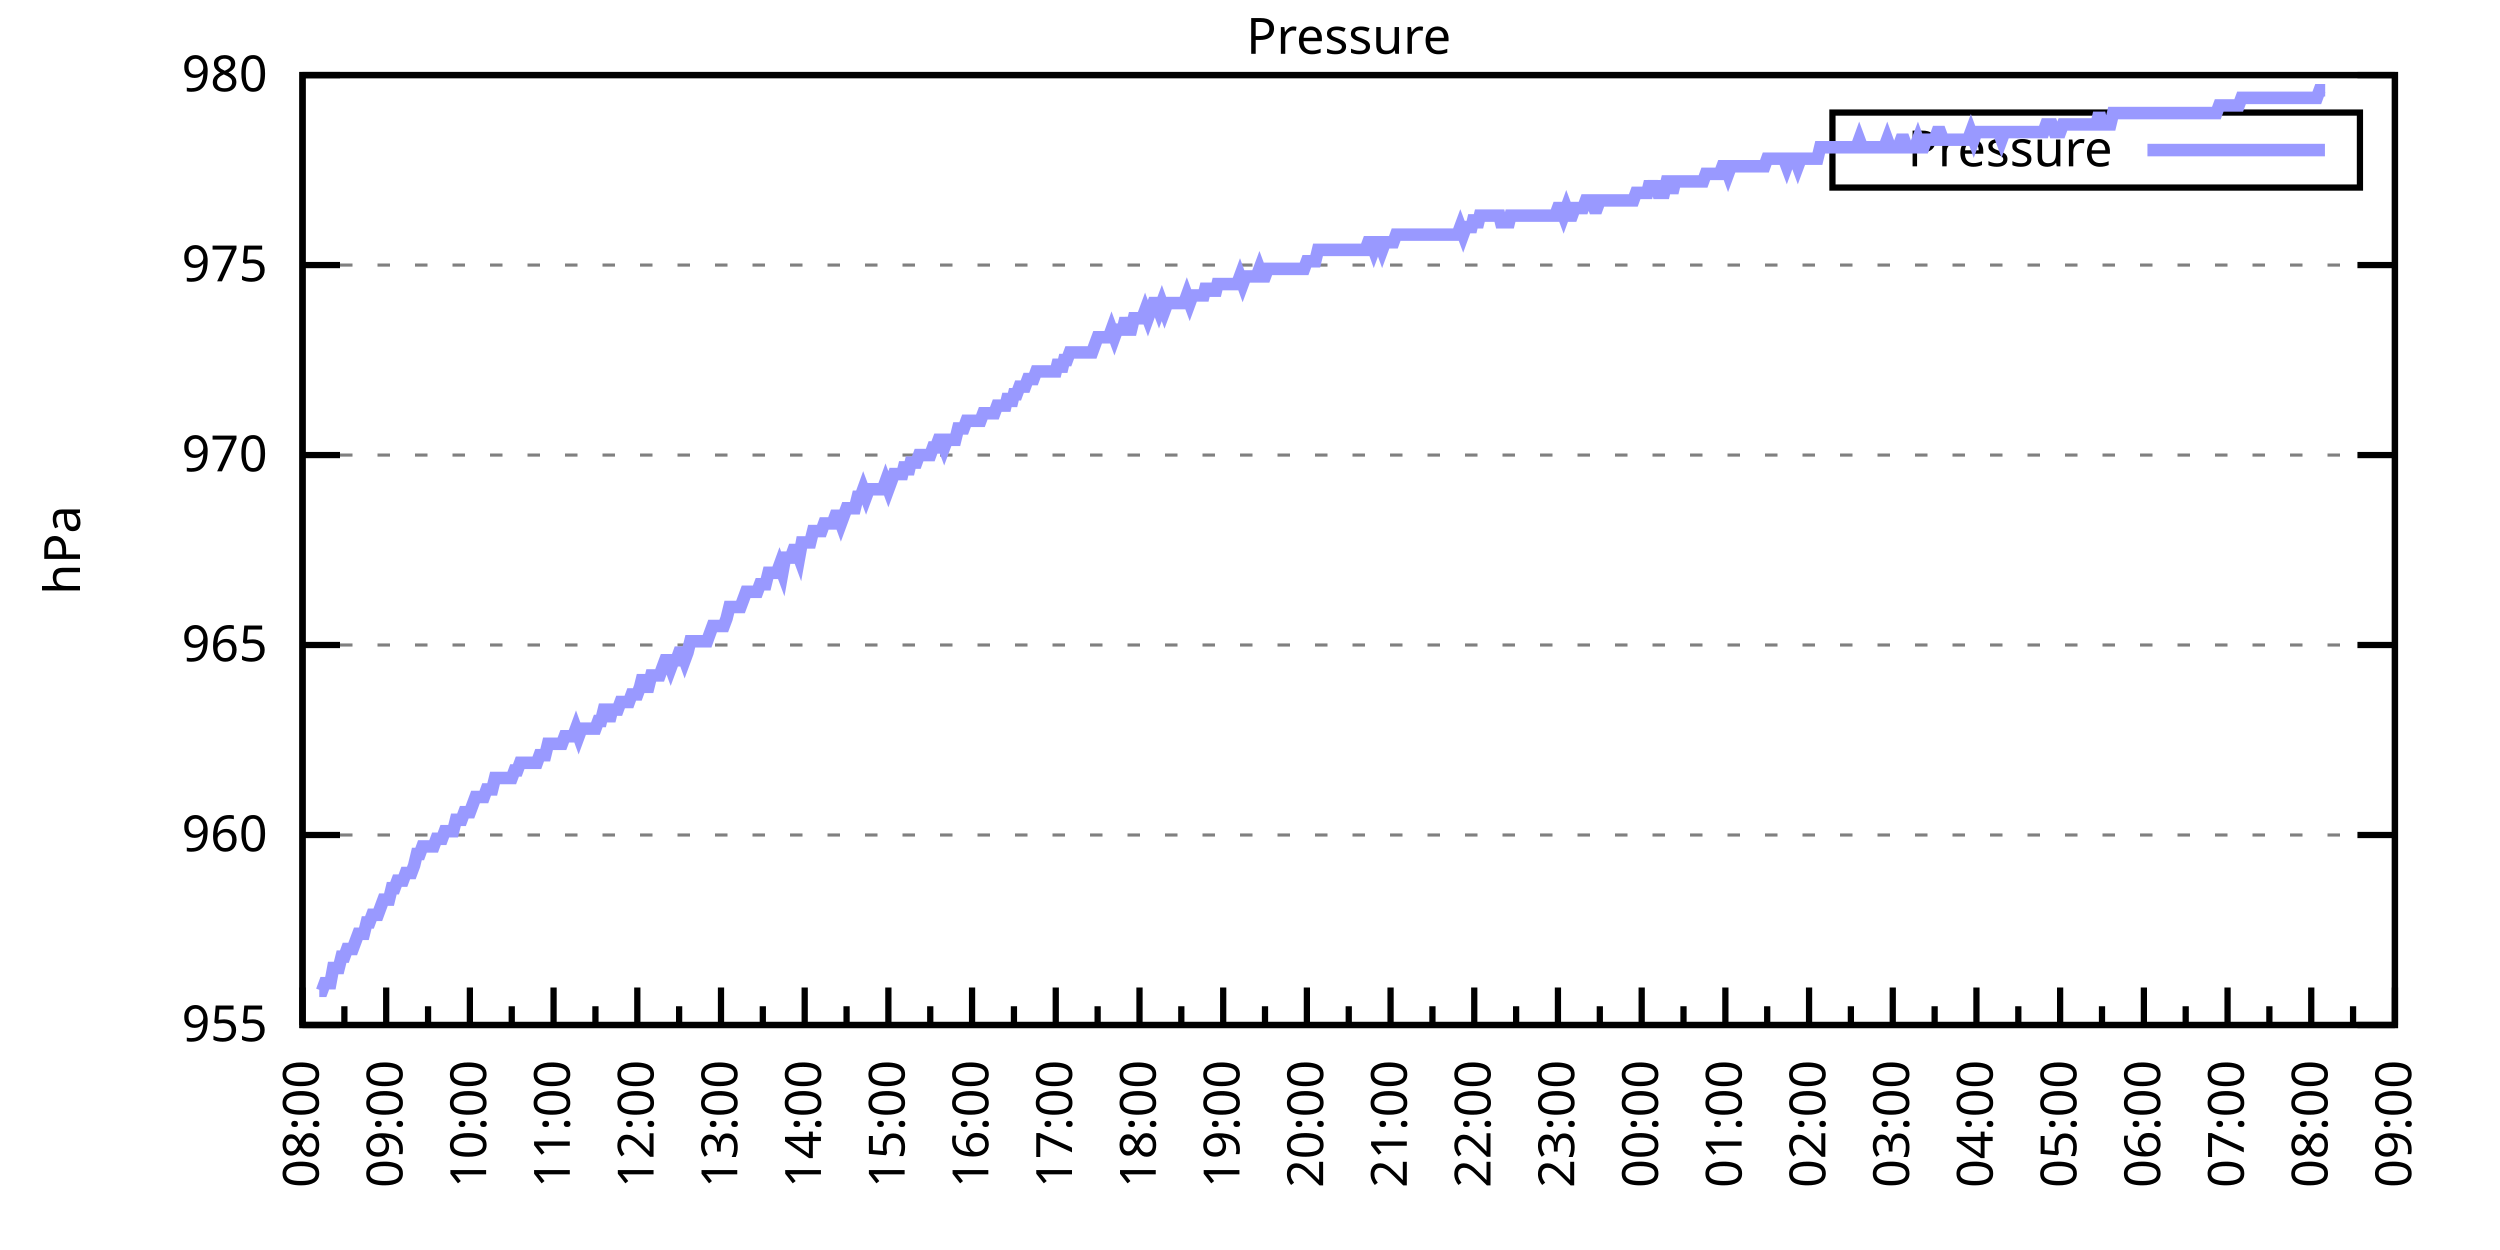
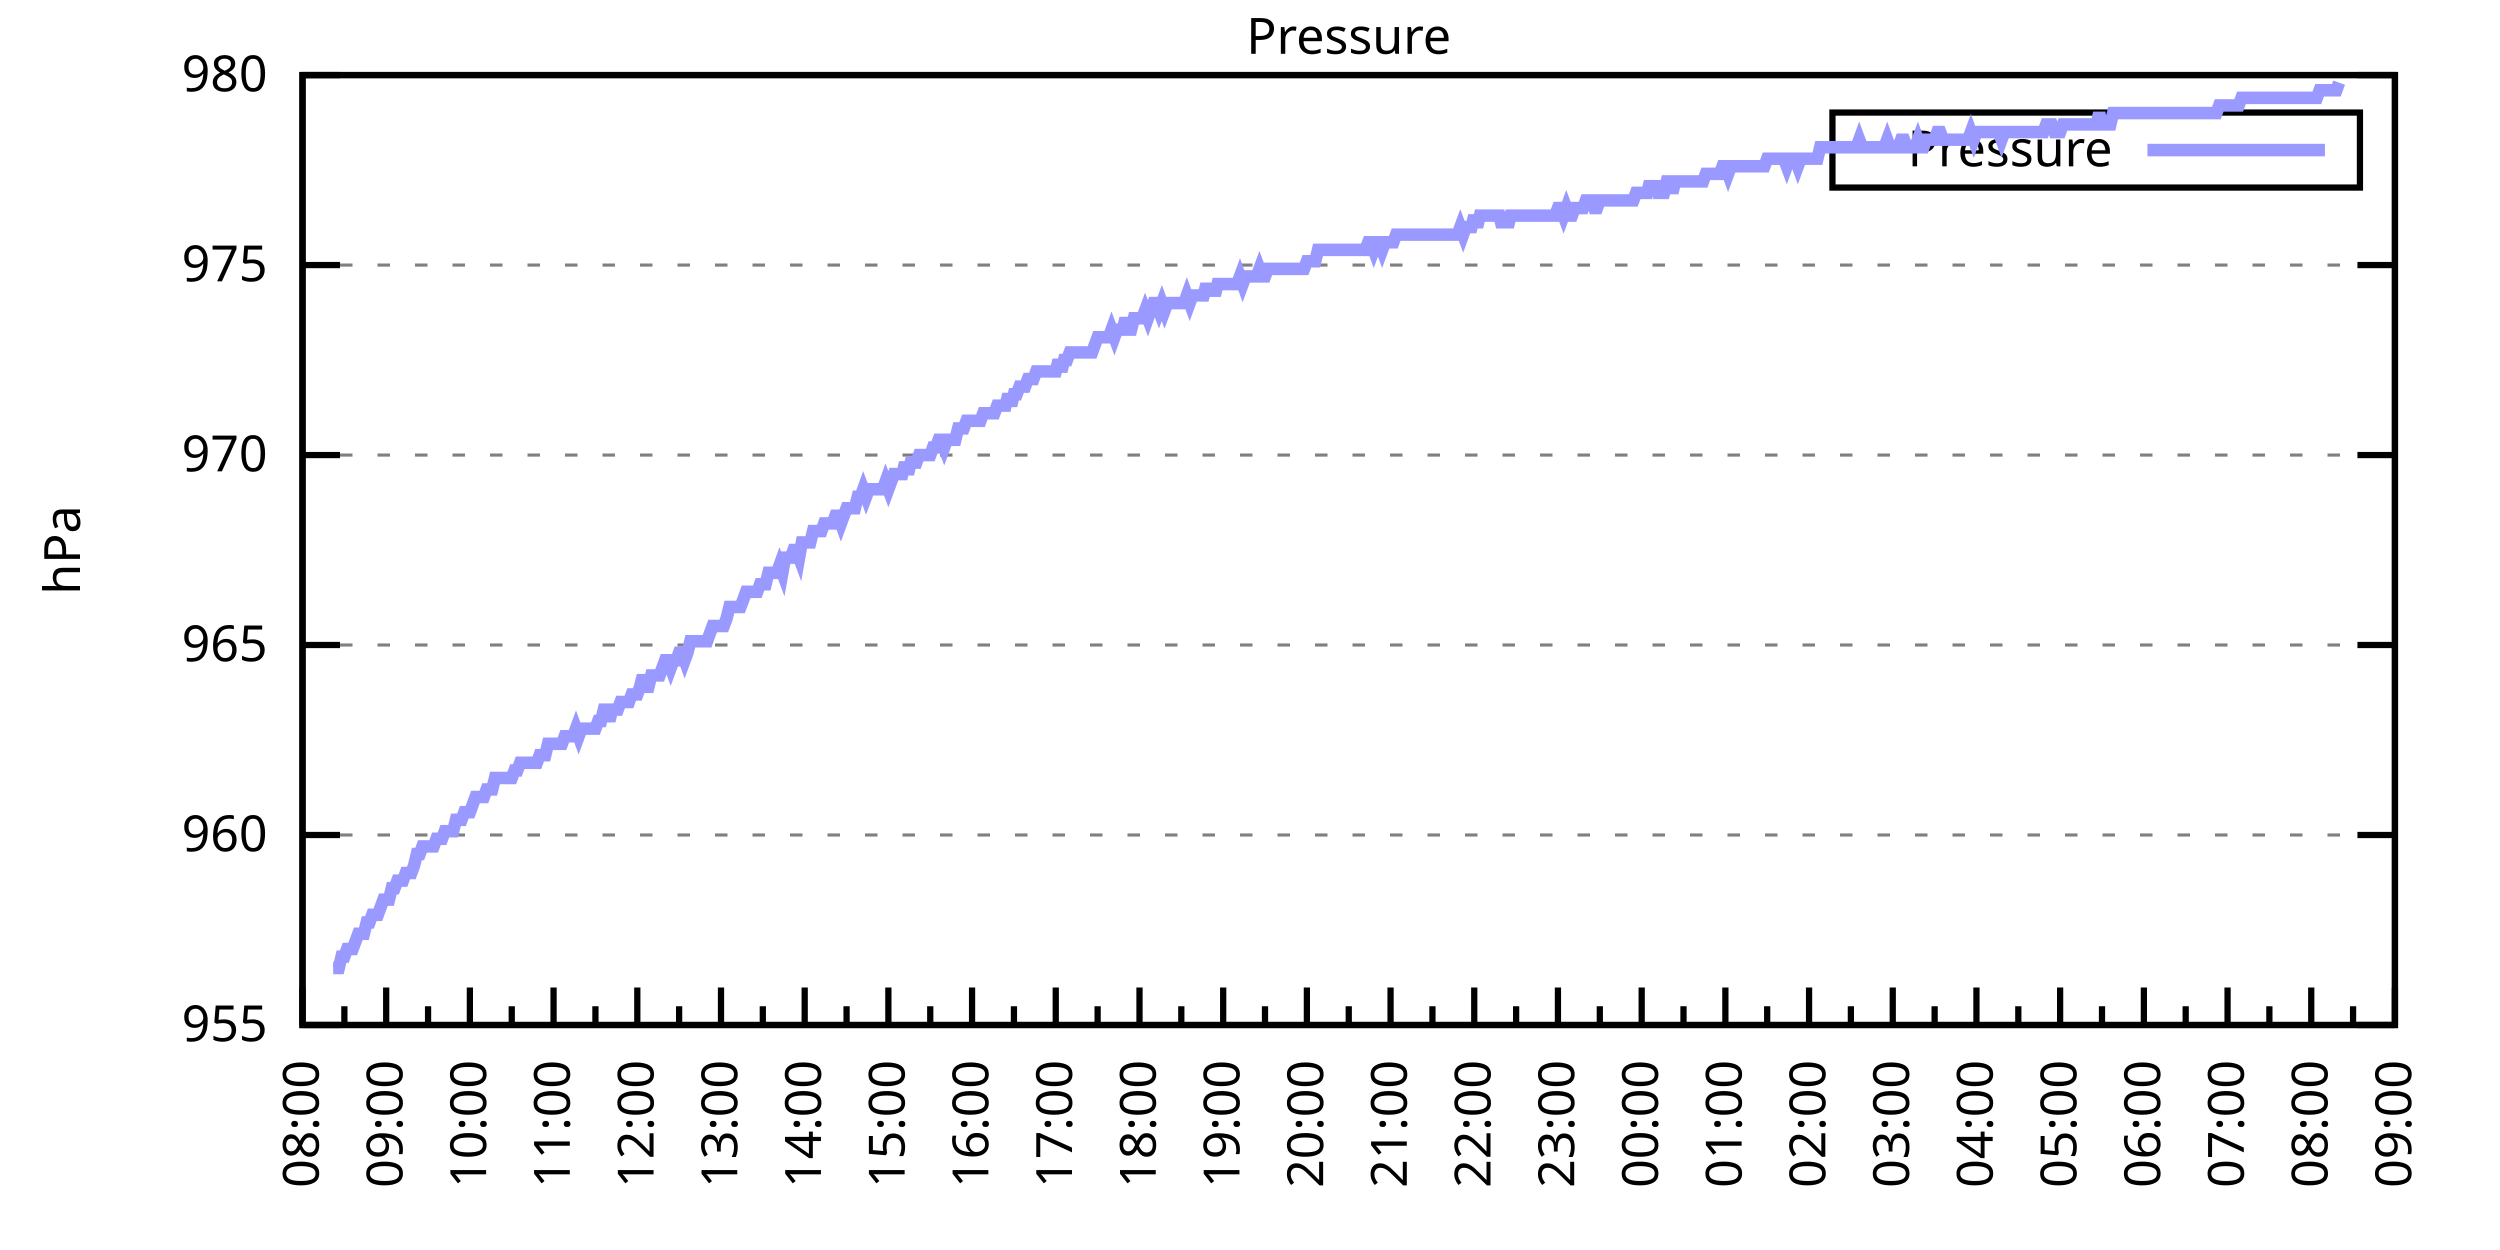
<svg xmlns="http://www.w3.org/2000/svg" xmlns:xlink="http://www.w3.org/1999/xlink" width="400" height="200" viewBox="0 0 400 200">
  <g id="gnuplot_canvas">
    <rect x="0" y="0" width="400" height="200" fill="none" />
    <defs>
      <circle id="gpDot" r="0.5" stroke-width="0.5" stroke="currentColor" />
      <path id="gpPt0" stroke-width="0.333" stroke="currentColor" d="M-1,0 h2 M0,-1 v2" />
      <path id="gpPt1" stroke-width="0.333" stroke="currentColor" d="M-1,-1 L1,1 M1,-1 L-1,1" />
      <path id="gpPt2" stroke-width="0.333" stroke="currentColor" d="M-1,0 L1,0 M0,-1 L0,1 M-1,-1 L1,1 M-1,1 L1,-1" />
      <rect id="gpPt3" stroke-width="0.333" stroke="currentColor" x="-1" y="-1" width="2" height="2" />
      <rect id="gpPt4" stroke-width="0.333" stroke="currentColor" fill="currentColor" x="-1" y="-1" width="2" height="2" />
      <circle id="gpPt5" stroke-width="0.333" stroke="currentColor" cx="0" cy="0" r="1" />
      <use xlink:href="#gpPt5" id="gpPt6" fill="currentColor" stroke="none" />
      <path id="gpPt7" stroke-width="0.333" stroke="currentColor" d="M0,-1.33 L-1.33,0.67 L1.33,0.67 z" />
      <use xlink:href="#gpPt7" id="gpPt8" fill="currentColor" stroke="none" />
      <use xlink:href="#gpPt7" id="gpPt9" stroke="currentColor" transform="rotate(180)" />
      <use xlink:href="#gpPt9" id="gpPt10" fill="currentColor" stroke="none" />
      <use xlink:href="#gpPt3" id="gpPt11" stroke="currentColor" transform="rotate(45)" />
      <use xlink:href="#gpPt11" id="gpPt12" fill="currentColor" stroke="none" />
      <path id="gpPt13" stroke-width="0.333" stroke="currentColor" d="M0,1.330 L1.265,0.411 L0.782,-1.067 L-0.782,-1.076 L-1.265,0.411 z" />
      <use xlink:href="#gpPt13" id="gpPt14" fill="currentColor" stroke="none" />
      <filter id="textbox" filterUnits="objectBoundingBox" x="0" y="0" height="1" width="1">
        <feFlood flood-color="white" flood-opacity="1" result="bgnd" />
        <feComposite in="SourceGraphic" in2="bgnd" operator="atop" />
      </filter>
      <filter id="greybox" filterUnits="objectBoundingBox" x="0" y="0" height="1" width="1">
        <feFlood flood-color="lightgrey" flood-opacity="1" result="grey" />
        <feComposite in="SourceGraphic" in2="grey" operator="atop" />
      </filter>
    </defs>
    <g fill="none" color="white" stroke="currentColor" stroke-width="1.00" stroke-linecap="butt" stroke-linejoin="miter">
</g>
    <g fill="none" color="black" stroke="currentColor" stroke-width="1.00" stroke-linecap="butt" stroke-linejoin="miter">
      <g stroke="none" shape-rendering="crispEdges">
        <polygon fill="rgb(255, 255, 255)" points="48.40,164.00 383.18,164.00 383.18,12.02 48.40,12.02 " />
      </g>
    </g>
    <g fill="none" color="black" stroke="currentColor" stroke-width="1.00" stroke-linecap="butt" stroke-linejoin="miter">
</g>
    <g fill="none" color="black" stroke="black" stroke-width="0.50" stroke-linecap="butt" stroke-linejoin="miter">
</g>
    <g fill="none" color="gray" stroke="currentColor" stroke-width="0.50" stroke-linecap="butt" stroke-linejoin="miter">
      <path stroke="gray" stroke-dasharray="2,4" class="gridline" d="M48.40,164.00 L383.19,164.00  " />
    </g>
    <g fill="none" color="gray" stroke="gray" stroke-width="1.00" stroke-linecap="butt" stroke-linejoin="miter">
</g>
    <g fill="none" color="black" stroke="currentColor" stroke-width="1.00" stroke-linecap="butt" stroke-linejoin="miter">
      <path stroke="black" d="M48.40,164.00 L54.40,164.00 M383.19,164.00 L377.19,164.00  " />
      <g transform="translate(42.80,166.60)" stroke="none" fill="black" font-family="Sans" font-size="8.00" text-anchor="end">
        <text>
          <tspan font-family="Sans"> 955</tspan>
        </text>
      </g>
    </g>
    <g fill="none" color="black" stroke="currentColor" stroke-width="1.00" stroke-linecap="butt" stroke-linejoin="miter">
</g>
    <g fill="none" color="black" stroke="black" stroke-width="0.50" stroke-linecap="butt" stroke-linejoin="miter">
</g>
    <g fill="none" color="gray" stroke="currentColor" stroke-width="0.50" stroke-linecap="butt" stroke-linejoin="miter">
      <path stroke="gray" stroke-dasharray="2,4" class="gridline" d="M48.40,133.60 L383.19,133.60  " />
    </g>
    <g fill="none" color="gray" stroke="gray" stroke-width="1.00" stroke-linecap="butt" stroke-linejoin="miter">
</g>
    <g fill="none" color="black" stroke="currentColor" stroke-width="1.00" stroke-linecap="butt" stroke-linejoin="miter">
      <path stroke="black" d="M48.40,133.60 L54.40,133.60 M383.19,133.60 L377.19,133.60  " />
      <g transform="translate(42.80,136.20)" stroke="none" fill="black" font-family="Sans" font-size="8.00" text-anchor="end">
        <text>
          <tspan font-family="Sans"> 960</tspan>
        </text>
      </g>
    </g>
    <g fill="none" color="black" stroke="currentColor" stroke-width="1.00" stroke-linecap="butt" stroke-linejoin="miter">
</g>
    <g fill="none" color="black" stroke="black" stroke-width="0.50" stroke-linecap="butt" stroke-linejoin="miter">
</g>
    <g fill="none" color="gray" stroke="currentColor" stroke-width="0.50" stroke-linecap="butt" stroke-linejoin="miter">
      <path stroke="gray" stroke-dasharray="2,4" class="gridline" d="M48.40,103.20 L383.19,103.20  " />
    </g>
    <g fill="none" color="gray" stroke="gray" stroke-width="1.00" stroke-linecap="butt" stroke-linejoin="miter">
</g>
    <g fill="none" color="black" stroke="currentColor" stroke-width="1.00" stroke-linecap="butt" stroke-linejoin="miter">
      <path stroke="black" d="M48.40,103.20 L54.40,103.20 M383.19,103.20 L377.19,103.20  " />
      <g transform="translate(42.80,105.80)" stroke="none" fill="black" font-family="Sans" font-size="8.00" text-anchor="end">
        <text>
          <tspan font-family="Sans"> 965</tspan>
        </text>
      </g>
    </g>
    <g fill="none" color="black" stroke="currentColor" stroke-width="1.00" stroke-linecap="butt" stroke-linejoin="miter">
</g>
    <g fill="none" color="black" stroke="black" stroke-width="0.50" stroke-linecap="butt" stroke-linejoin="miter">
</g>
    <g fill="none" color="gray" stroke="currentColor" stroke-width="0.50" stroke-linecap="butt" stroke-linejoin="miter">
      <path stroke="gray" stroke-dasharray="2,4" class="gridline" d="M48.40,72.81 L383.19,72.81  " />
    </g>
    <g fill="none" color="gray" stroke="gray" stroke-width="1.00" stroke-linecap="butt" stroke-linejoin="miter">
</g>
    <g fill="none" color="black" stroke="currentColor" stroke-width="1.00" stroke-linecap="butt" stroke-linejoin="miter">
      <path stroke="black" d="M48.40,72.81 L54.40,72.81 M383.19,72.81 L377.19,72.81  " />
      <g transform="translate(42.80,75.41)" stroke="none" fill="black" font-family="Sans" font-size="8.00" text-anchor="end">
        <text>
          <tspan font-family="Sans"> 970</tspan>
        </text>
      </g>
    </g>
    <g fill="none" color="black" stroke="currentColor" stroke-width="1.00" stroke-linecap="butt" stroke-linejoin="miter">
</g>
    <g fill="none" color="black" stroke="black" stroke-width="0.50" stroke-linecap="butt" stroke-linejoin="miter">
</g>
    <g fill="none" color="gray" stroke="currentColor" stroke-width="0.50" stroke-linecap="butt" stroke-linejoin="miter">
      <path stroke="gray" stroke-dasharray="2,4" class="gridline" d="M48.40,42.41 L383.19,42.41  " />
    </g>
    <g fill="none" color="gray" stroke="gray" stroke-width="1.00" stroke-linecap="butt" stroke-linejoin="miter">
</g>
    <g fill="none" color="black" stroke="currentColor" stroke-width="1.00" stroke-linecap="butt" stroke-linejoin="miter">
      <path stroke="black" d="M48.40,42.41 L54.40,42.41 M383.19,42.41 L377.19,42.41  " />
      <g transform="translate(42.80,45.01)" stroke="none" fill="black" font-family="Sans" font-size="8.00" text-anchor="end">
        <text>
          <tspan font-family="Sans"> 975</tspan>
        </text>
      </g>
    </g>
    <g fill="none" color="black" stroke="currentColor" stroke-width="1.00" stroke-linecap="butt" stroke-linejoin="miter">
</g>
    <g fill="none" color="black" stroke="black" stroke-width="0.50" stroke-linecap="butt" stroke-linejoin="miter">
</g>
    <g fill="none" color="gray" stroke="currentColor" stroke-width="0.50" stroke-linecap="butt" stroke-linejoin="miter">
      <path stroke="gray" stroke-dasharray="2,4" class="gridline" d="M48.40,12.01 L383.19,12.01  " />
    </g>
    <g fill="none" color="gray" stroke="gray" stroke-width="1.00" stroke-linecap="butt" stroke-linejoin="miter">
</g>
    <g fill="none" color="black" stroke="currentColor" stroke-width="1.00" stroke-linecap="butt" stroke-linejoin="miter">
      <path stroke="black" d="M48.40,12.01 L54.40,12.01 M383.19,12.01 L377.19,12.01  " />
      <g transform="translate(42.80,14.61)" stroke="none" fill="black" font-family="Sans" font-size="8.00" text-anchor="end">
        <text>
          <tspan font-family="Sans"> 980</tspan>
        </text>
      </g>
    </g>
    <g fill="none" color="black" stroke="currentColor" stroke-width="1.00" stroke-linecap="butt" stroke-linejoin="miter">
      <path stroke="black" d="M48.40,164.00 L48.40,158.00  " />
      <g transform="translate(51.00,169.60) rotate(270)" stroke="none" fill="black" font-family="Sans" font-size="8.00" text-anchor="end">
        <text>
          <tspan font-family="Sans">08:00</tspan>
        </text>
      </g>
    </g>
    <g fill="none" color="black" stroke="currentColor" stroke-width="1.00" stroke-linecap="butt" stroke-linejoin="miter">
      <path stroke="black" d="M55.10,164.00 L55.10,161.00 M61.79,164.00 L61.79,158.00  " />
      <g transform="translate(64.39,169.60) rotate(270)" stroke="none" fill="black" font-family="Sans" font-size="8.00" text-anchor="end">
        <text>
          <tspan font-family="Sans">09:00</tspan>
        </text>
      </g>
    </g>
    <g fill="none" color="black" stroke="currentColor" stroke-width="1.00" stroke-linecap="butt" stroke-linejoin="miter">
      <path stroke="black" d="M68.49,164.00 L68.49,161.00 M75.18,164.00 L75.18,158.00  " />
      <g transform="translate(77.78,169.60) rotate(270)" stroke="none" fill="black" font-family="Sans" font-size="8.00" text-anchor="end">
        <text>
          <tspan font-family="Sans">10:00</tspan>
        </text>
      </g>
    </g>
    <g fill="none" color="black" stroke="currentColor" stroke-width="1.00" stroke-linecap="butt" stroke-linejoin="miter">
      <path stroke="black" d="M81.88,164.00 L81.88,161.00 M88.57,164.00 L88.57,158.00  " />
      <g transform="translate(91.17,169.60) rotate(270)" stroke="none" fill="black" font-family="Sans" font-size="8.00" text-anchor="end">
        <text>
          <tspan font-family="Sans">11:00</tspan>
        </text>
      </g>
    </g>
    <g fill="none" color="black" stroke="currentColor" stroke-width="1.00" stroke-linecap="butt" stroke-linejoin="miter">
      <path stroke="black" d="M95.27,164.00 L95.27,161.00 M101.97,164.00 L101.97,158.00  " />
      <g transform="translate(104.57,169.60) rotate(270)" stroke="none" fill="black" font-family="Sans" font-size="8.00" text-anchor="end">
        <text>
          <tspan font-family="Sans">12:00</tspan>
        </text>
      </g>
    </g>
    <g fill="none" color="black" stroke="currentColor" stroke-width="1.00" stroke-linecap="butt" stroke-linejoin="miter">
      <path stroke="black" d="M108.66,164.00 L108.66,161.00 M115.36,164.00 L115.36,158.00  " />
      <g transform="translate(117.96,169.60) rotate(270)" stroke="none" fill="black" font-family="Sans" font-size="8.00" text-anchor="end">
        <text>
          <tspan font-family="Sans">13:00</tspan>
        </text>
      </g>
    </g>
    <g fill="none" color="black" stroke="currentColor" stroke-width="1.00" stroke-linecap="butt" stroke-linejoin="miter">
      <path stroke="black" d="M122.05,164.00 L122.05,161.00 M128.75,164.00 L128.75,158.00  " />
      <g transform="translate(131.35,169.60) rotate(270)" stroke="none" fill="black" font-family="Sans" font-size="8.00" text-anchor="end">
        <text>
          <tspan font-family="Sans">14:00</tspan>
        </text>
      </g>
    </g>
    <g fill="none" color="black" stroke="currentColor" stroke-width="1.00" stroke-linecap="butt" stroke-linejoin="miter">
      <path stroke="black" d="M135.45,164.00 L135.45,161.00 M142.14,164.00 L142.14,158.00  " />
      <g transform="translate(144.74,169.60) rotate(270)" stroke="none" fill="black" font-family="Sans" font-size="8.00" text-anchor="end">
        <text>
          <tspan font-family="Sans">15:00</tspan>
        </text>
      </g>
    </g>
    <g fill="none" color="black" stroke="currentColor" stroke-width="1.00" stroke-linecap="butt" stroke-linejoin="miter">
      <path stroke="black" d="M148.84,164.00 L148.84,161.00 M155.53,164.00 L155.53,158.00  " />
      <g transform="translate(158.13,169.60) rotate(270)" stroke="none" fill="black" font-family="Sans" font-size="8.00" text-anchor="end">
        <text>
          <tspan font-family="Sans">16:00</tspan>
        </text>
      </g>
    </g>
    <g fill="none" color="black" stroke="currentColor" stroke-width="1.00" stroke-linecap="butt" stroke-linejoin="miter">
      <path stroke="black" d="M162.23,164.00 L162.23,161.00 M168.92,164.00 L168.92,158.00  " />
      <g transform="translate(171.52,169.60) rotate(270)" stroke="none" fill="black" font-family="Sans" font-size="8.00" text-anchor="end">
        <text>
          <tspan font-family="Sans">17:00</tspan>
        </text>
      </g>
    </g>
    <g fill="none" color="black" stroke="currentColor" stroke-width="1.00" stroke-linecap="butt" stroke-linejoin="miter">
      <path stroke="black" d="M175.62,164.00 L175.62,161.00 M182.32,164.00 L182.32,158.00  " />
      <g transform="translate(184.92,169.60) rotate(270)" stroke="none" fill="black" font-family="Sans" font-size="8.00" text-anchor="end">
        <text>
          <tspan font-family="Sans">18:00</tspan>
        </text>
      </g>
    </g>
    <g fill="none" color="black" stroke="currentColor" stroke-width="1.00" stroke-linecap="butt" stroke-linejoin="miter">
      <path stroke="black" d="M189.01,164.00 L189.01,161.00 M195.71,164.00 L195.71,158.00  " />
      <g transform="translate(198.31,169.60) rotate(270)" stroke="none" fill="black" font-family="Sans" font-size="8.00" text-anchor="end">
        <text>
          <tspan font-family="Sans">19:00</tspan>
        </text>
      </g>
    </g>
    <g fill="none" color="black" stroke="currentColor" stroke-width="1.00" stroke-linecap="butt" stroke-linejoin="miter">
      <path stroke="black" d="M202.40,164.00 L202.40,161.00 M209.10,164.00 L209.10,158.00  " />
      <g transform="translate(211.70,169.60) rotate(270)" stroke="none" fill="black" font-family="Sans" font-size="8.00" text-anchor="end">
        <text>
          <tspan font-family="Sans">20:00</tspan>
        </text>
      </g>
    </g>
    <g fill="none" color="black" stroke="currentColor" stroke-width="1.00" stroke-linecap="butt" stroke-linejoin="miter">
      <path stroke="black" d="M215.80,164.00 L215.80,161.00 M222.49,164.00 L222.49,158.00  " />
      <g transform="translate(225.09,169.60) rotate(270)" stroke="none" fill="black" font-family="Sans" font-size="8.00" text-anchor="end">
        <text>
          <tspan font-family="Sans">21:00</tspan>
        </text>
      </g>
    </g>
    <g fill="none" color="black" stroke="currentColor" stroke-width="1.00" stroke-linecap="butt" stroke-linejoin="miter">
      <path stroke="black" d="M229.19,164.00 L229.19,161.00 M235.88,164.00 L235.88,158.00  " />
      <g transform="translate(238.48,169.60) rotate(270)" stroke="none" fill="black" font-family="Sans" font-size="8.00" text-anchor="end">
        <text>
          <tspan font-family="Sans">22:00</tspan>
        </text>
      </g>
    </g>
    <g fill="none" color="black" stroke="currentColor" stroke-width="1.00" stroke-linecap="butt" stroke-linejoin="miter">
      <path stroke="black" d="M242.58,164.00 L242.58,161.00 M249.27,164.00 L249.27,158.00  " />
      <g transform="translate(251.87,169.60) rotate(270)" stroke="none" fill="black" font-family="Sans" font-size="8.00" text-anchor="end">
        <text>
          <tspan font-family="Sans">23:00</tspan>
        </text>
      </g>
    </g>
    <g fill="none" color="black" stroke="currentColor" stroke-width="1.00" stroke-linecap="butt" stroke-linejoin="miter">
      <path stroke="black" d="M255.97,164.00 L255.97,161.00 M262.67,164.00 L262.67,158.00  " />
      <g transform="translate(265.27,169.60) rotate(270)" stroke="none" fill="black" font-family="Sans" font-size="8.00" text-anchor="end">
        <text>
          <tspan font-family="Sans">00:00</tspan>
        </text>
      </g>
    </g>
    <g fill="none" color="black" stroke="currentColor" stroke-width="1.00" stroke-linecap="butt" stroke-linejoin="miter">
      <path stroke="black" d="M269.36,164.00 L269.36,161.00 M276.06,164.00 L276.06,158.00  " />
      <g transform="translate(278.66,169.60) rotate(270)" stroke="none" fill="black" font-family="Sans" font-size="8.00" text-anchor="end">
        <text>
          <tspan font-family="Sans">01:00</tspan>
        </text>
      </g>
    </g>
    <g fill="none" color="black" stroke="currentColor" stroke-width="1.00" stroke-linecap="butt" stroke-linejoin="miter">
      <path stroke="black" d="M282.75,164.00 L282.75,161.00 M289.45,164.00 L289.45,158.00  " />
      <g transform="translate(292.05,169.60) rotate(270)" stroke="none" fill="black" font-family="Sans" font-size="8.00" text-anchor="end">
        <text>
          <tspan font-family="Sans">02:00</tspan>
        </text>
      </g>
    </g>
    <g fill="none" color="black" stroke="currentColor" stroke-width="1.00" stroke-linecap="butt" stroke-linejoin="miter">
      <path stroke="black" d="M296.14,164.00 L296.14,161.00 M302.84,164.00 L302.84,158.00  " />
      <g transform="translate(305.44,169.60) rotate(270)" stroke="none" fill="black" font-family="Sans" font-size="8.00" text-anchor="end">
        <text>
          <tspan font-family="Sans">03:00</tspan>
        </text>
      </g>
    </g>
    <g fill="none" color="black" stroke="currentColor" stroke-width="1.00" stroke-linecap="butt" stroke-linejoin="miter">
      <path stroke="black" d="M309.54,164.00 L309.54,161.00 M316.23,164.00 L316.23,158.00  " />
      <g transform="translate(318.83,169.60) rotate(270)" stroke="none" fill="black" font-family="Sans" font-size="8.00" text-anchor="end">
        <text>
          <tspan font-family="Sans">04:00</tspan>
        </text>
      </g>
    </g>
    <g fill="none" color="black" stroke="currentColor" stroke-width="1.00" stroke-linecap="butt" stroke-linejoin="miter">
      <path stroke="black" d="M322.93,164.00 L322.93,161.00 M329.62,164.00 L329.62,158.00  " />
      <g transform="translate(332.22,169.60) rotate(270)" stroke="none" fill="black" font-family="Sans" font-size="8.00" text-anchor="end">
        <text>
          <tspan font-family="Sans">05:00</tspan>
        </text>
      </g>
    </g>
    <g fill="none" color="black" stroke="currentColor" stroke-width="1.00" stroke-linecap="butt" stroke-linejoin="miter">
      <path stroke="black" d="M336.32,164.00 L336.32,161.00 M343.02,164.00 L343.02,158.00  " />
      <g transform="translate(345.62,169.60) rotate(270)" stroke="none" fill="black" font-family="Sans" font-size="8.00" text-anchor="end">
        <text>
          <tspan font-family="Sans">06:00</tspan>
        </text>
      </g>
    </g>
    <g fill="none" color="black" stroke="currentColor" stroke-width="1.00" stroke-linecap="butt" stroke-linejoin="miter">
      <path stroke="black" d="M349.71,164.00 L349.71,161.00 M356.41,164.00 L356.41,158.00  " />
      <g transform="translate(359.01,169.60) rotate(270)" stroke="none" fill="black" font-family="Sans" font-size="8.00" text-anchor="end">
        <text>
          <tspan font-family="Sans">07:00</tspan>
        </text>
      </g>
    </g>
    <g fill="none" color="black" stroke="currentColor" stroke-width="1.00" stroke-linecap="butt" stroke-linejoin="miter">
      <path stroke="black" d="M363.10,164.00 L363.10,161.00 M369.80,164.00 L369.80,158.00  " />
      <g transform="translate(372.40,169.60) rotate(270)" stroke="none" fill="black" font-family="Sans" font-size="8.00" text-anchor="end">
        <text>
          <tspan font-family="Sans">08:00</tspan>
        </text>
      </g>
    </g>
    <g fill="none" color="black" stroke="currentColor" stroke-width="1.00" stroke-linecap="butt" stroke-linejoin="miter">
      <path stroke="black" d="M376.49,164.00 L376.49,161.00 M383.19,164.00 L383.19,158.00  " />
      <g transform="translate(385.79,169.60) rotate(270)" stroke="none" fill="black" font-family="Sans" font-size="8.00" text-anchor="end">
        <text>
          <tspan font-family="Sans">09:00</tspan>
        </text>
      </g>
    </g>
    <g fill="none" color="black" stroke="currentColor" stroke-width="1.00" stroke-linecap="butt" stroke-linejoin="miter">
</g>
    <g fill="none" color="black" stroke="currentColor" stroke-width="1.00" stroke-linecap="butt" stroke-linejoin="miter">
      <path stroke="black" d="M48.40,12.01 L48.40,164.00 L383.19,164.00 L383.19,12.01 L48.40,12.01 Z  " />
    </g>
    <g fill="none" color="black" stroke="currentColor" stroke-width="1.00" stroke-linecap="butt" stroke-linejoin="miter">
      <g transform="translate(12.80,88.01) rotate(270)" stroke="none" fill="black" font-family="Sans" font-size="8.00" text-anchor="middle">
        <text>
          <tspan font-family="Sans">hPa</tspan>
        </text>
      </g>
    </g>
    <g fill="none" color="black" stroke="currentColor" stroke-width="1.00" stroke-linecap="butt" stroke-linejoin="miter">
</g>
    <g fill="none" color="black" stroke="currentColor" stroke-width="1.00" stroke-linecap="butt" stroke-linejoin="miter">
      <path stroke="black" d="M293.19,30.01 L293.19,18.01 L377.59,18.01 L377.59,30.01 L293.19,30.01 Z  " />
    </g>
    <g id="Pressure_plot_1">
      <g fill="none" color="white" stroke="black" stroke-width="2.00" stroke-linecap="butt" stroke-linejoin="miter">
</g>
      <g fill="none" color="black" stroke="currentColor" stroke-width="2.00" stroke-linecap="butt" stroke-linejoin="miter">
        <g transform="translate(337.99,26.61)" stroke="none" fill="black" font-family="Sans" font-size="8.00" text-anchor="end">
          <text>
            <tspan font-family="Sans">Pressure</tspan>
          </text>
        </g>
      </g>
      <g fill="none" color="black" stroke="currentColor" stroke-width="2.00" stroke-linecap="butt" stroke-linejoin="miter">
-         <path stroke="rgb(153, 153, 255)" d="M343.59,24.01 L371.99,24.01 M51.08,158.53 L51.52,158.53 L51.97,157.31 L52.42,157.31 L52.86,157.31 L53.31,154.88   L53.76,154.88 L54.20,154.88 L54.65,153.06 L55.10,153.06 L55.54,151.84 L55.99,151.84 L56.43,151.84 L56.88,150.62   L57.33,149.41 L57.77,149.41 L58.22,149.41 L58.67,147.59 L59.11,147.59 L59.56,146.37 L60.01,146.37 L60.45,146.37   L60.90,145.15 L61.35,143.94 L61.79,143.94 L62.24,143.94 L62.68,142.11 L63.13,142.11 L63.58,140.90 L64.02,140.90   L64.47,140.90 L64.92,139.68 L65.36,139.68 L65.81,139.68 L66.26,138.47 L66.70,136.64 L67.15,136.64 L67.59,135.43   L68.04,135.43 L68.49,135.43 L68.93,135.43 L69.38,135.43 L69.83,134.21 L70.27,134.21 L70.72,134.21 L71.17,132.99   L71.61,132.99 L72.06,132.99 L72.50,132.99 L72.95,131.17 L73.40,131.17 L73.84,131.17 L74.29,129.95 L74.74,129.95   L75.18,129.95 L75.63,128.74 L76.08,127.52 L76.52,127.52 L76.97,127.52 L77.42,127.52 L77.86,126.31 L78.31,126.31   L78.75,126.31 L79.20,124.48 L79.65,124.48 L80.09,124.48 L80.54,124.48 L80.99,124.48 L81.43,124.48 L81.88,124.48   L82.33,123.27 L82.77,123.27 L83.22,122.05 L83.66,122.05 L84.11,122.05 L84.56,122.05 L85.00,122.05 L85.45,122.05   L85.90,122.05 L86.34,120.83 L86.79,120.83 L87.24,120.83 L87.68,119.01 L88.13,119.01 L88.57,119.01 L89.02,119.01   L89.47,119.01 L89.91,119.01 L90.36,117.80 L90.81,117.80 L91.25,117.80 L91.70,117.80 L92.15,116.58 L92.59,117.80   L93.04,116.58 L93.49,116.58 L93.93,116.58 L94.38,116.58 L94.82,116.58 L95.27,116.58 L95.72,115.36 L96.16,115.36   L96.61,113.54 L97.06,113.54 L97.50,115.36 L97.95,113.54 L98.40,113.54 L98.84,113.54 L99.29,112.32 L99.73,112.32   L100.18,112.32 L100.63,112.32 L101.07,111.11 L101.52,111.11 L101.97,111.11 L102.41,109.89 L102.86,108.07 L103.31,109.89   L103.75,109.89 L104.20,108.07 L104.64,108.07 L105.09,108.07 L105.54,108.07 L105.98,106.85 L106.43,105.64 L106.88,105.64   L107.32,106.85 L107.77,105.64 L108.22,105.64 L108.66,104.42 L109.11,104.42 L109.55,105.64 L110.00,104.42 L110.45,102.60   L110.89,102.60 L111.34,102.60 L111.79,102.60 L112.23,102.60 L112.68,102.60 L113.13,102.60 L113.57,101.38 L114.02,100.16   L114.47,100.16 L114.91,100.16 L115.36,100.16 L115.80,100.16 L116.25,98.95 L116.70,97.12 L117.14,97.12 L117.59,97.12   L118.04,97.12 L118.48,97.12 L118.93,95.91 L119.38,94.69 L119.82,94.69 L120.27,94.69 L120.71,94.69 L121.16,94.69   L121.61,93.48 L122.05,93.48 L122.50,93.48 L122.95,91.65 L123.39,91.65 L123.84,91.65 L124.29,91.65 L124.73,90.44   L125.18,91.65 L125.62,89.22 L126.07,89.22 L126.52,89.22 L126.96,88.00 L127.41,88.00 L127.86,89.22 L128.30,86.79   L128.75,86.79 L129.20,86.79 L129.64,86.79 L130.09,84.97 L130.54,84.97 L130.98,84.97 L131.43,84.97 L131.87,83.75   L132.32,83.75 L132.77,83.75 L133.21,83.75 L133.66,82.53 L134.11,82.53 L134.55,83.75 L135.00,82.53 L135.45,81.32   L135.89,81.32 L136.34,81.32 L136.78,81.32 L137.23,79.49 L137.68,79.49 L138.12,78.28 L138.57,79.49 L139.02,78.28   L139.46,78.28 L139.91,78.28 L140.36,78.28 L140.80,78.28 L141.25,78.28 L141.69,77.06 L142.14,78.28 L142.59,77.06   L143.03,75.85 L143.48,75.85 L143.93,75.85 L144.37,75.85 L144.82,74.02 L145.27,75.85 L145.71,74.02 L146.16,74.02   L146.61,74.02 L147.05,72.81 L147.50,72.81 L147.94,72.81 L148.39,72.81 L148.84,72.81 L149.28,71.59 L149.73,71.59   L150.18,70.37 L150.62,70.37 L151.07,71.59 L151.52,70.37 L151.96,70.37 L152.41,70.37 L152.85,70.37 L153.30,68.55   L153.75,68.55 L154.19,68.55 L154.64,67.33 L155.09,67.33 L155.53,67.33 L155.98,67.33 L156.43,67.33 L156.87,67.33   L157.32,66.12 L157.76,66.12 L158.21,66.12 L158.66,66.12 L159.10,66.12 L159.55,64.90 L160.00,64.90 L160.44,64.90   L160.89,64.90 L161.34,63.08 L161.78,64.90 L162.23,63.08 L162.67,63.08 L163.12,61.86 L163.57,61.86 L164.01,61.86   L164.46,60.65 L164.91,60.65 L165.35,60.65 L165.80,59.43 L166.25,59.43 L166.69,59.43 L167.14,59.43 L167.59,59.43   L168.03,59.43 L168.48,59.43 L168.92,59.43 L169.37,57.61 L169.82,59.43 L170.26,57.61 L170.71,57.61 L171.16,56.39   L171.60,56.39 L172.05,56.39 L172.50,56.39 L172.94,56.39 L173.39,56.39 L173.83,56.39 L174.28,56.39 L174.73,56.39   L175.17,55.18 L175.62,53.96 L176.07,53.96 L176.51,53.96 L176.96,53.96 L177.41,53.96 L177.85,52.74 L178.30,53.96   L178.74,52.74 L179.19,52.74 L179.64,52.74 L180.08,50.92 L180.53,52.74 L180.98,52.74 L181.42,50.92 L181.87,50.92   L182.32,50.92 L182.76,50.92 L183.21,49.70 L183.66,50.92 L184.10,49.70 L184.55,48.49 L184.99,48.49 L185.44,49.70   L185.89,48.49 L186.33,49.70 L186.78,48.49 L187.23,48.49 L187.67,48.49 L188.12,48.49 L188.57,48.49 L189.01,48.49   L189.46,48.49 L189.90,47.27 L190.35,48.49 L190.80,47.27 L191.24,47.27 L191.69,47.27 L192.14,47.27 L192.58,47.27   L193.03,45.45 L193.48,47.27 L193.92,45.45 L194.37,47.27 L194.81,45.45 L195.26,45.45 L195.71,45.45 L196.15,45.45   L196.60,45.45 L197.05,45.45 L197.49,45.45 L197.94,45.45 L198.39,44.23 L198.83,45.45 L199.28,44.23 L199.73,44.23   L200.17,44.23 L200.62,44.23 L201.06,44.23 L201.51,43.02 L201.96,44.23 L202.40,44.23 L202.85,43.02 L203.30,43.02   L203.74,43.02 L204.19,43.02 L204.64,43.02 L205.08,43.02 L205.53,43.02 L205.97,43.02 L206.42,43.02 L206.87,43.02   L207.31,43.02 L207.76,43.02 L208.21,43.02 L208.65,43.02 L209.10,41.80 L209.55,41.80 L209.99,41.80 L210.44,41.80   L210.88,39.98 L211.33,39.98 L211.78,39.98 L212.22,39.98 L212.67,39.98 L213.12,39.98 L213.56,39.98 L214.01,39.98   L214.46,39.98 L214.90,39.98 L215.35,39.98 L215.80,39.98 L216.24,39.98 L216.69,39.98 L217.13,39.98 L217.58,39.98   L218.03,39.98 L218.47,39.98 L218.92,38.76 L219.37,38.76 L219.81,39.98 L220.26,38.76 L220.71,38.76 L221.15,39.98   L221.60,38.76 L222.04,38.76 L222.49,38.76 L222.94,38.76 L223.38,37.54 L223.83,37.54 L224.28,37.54 L224.72,37.54   L225.17,37.54 L225.62,37.54 L226.06,37.54 L226.51,37.54 L226.95,37.54 L227.40,37.54 L227.85,37.54 L228.29,37.54   L228.74,37.54 L229.19,37.54 L229.63,37.54 L230.08,37.54 L230.53,37.54 L230.97,37.54 L231.42,37.54 L231.86,37.54   L232.31,37.54 L232.76,37.54 L233.20,37.54 L233.65,36.33 L234.10,37.54 L234.54,36.33 L234.99,36.33 L235.44,36.33   L235.88,34.50 L236.33,36.33 L236.78,34.50 L237.22,34.50 L237.67,34.50 L238.11,34.50 L238.56,34.50 L239.01,34.50   L239.45,34.50 L239.90,34.50 L240.35,36.33 L240.79,34.50 L241.24,36.33 L241.69,34.50 L242.13,34.50 L242.58,34.50   L243.02,34.50 L243.47,34.50 L243.92,34.50 L244.36,34.50 L244.81,34.50 L245.26,34.50 L245.70,34.50 L246.15,34.50   L246.60,34.50 L247.04,34.50 L247.49,34.50 L247.93,34.50 L248.38,34.50 L248.83,34.50 L249.27,33.29 L249.72,33.29   L250.17,34.50 L250.61,33.29 L251.06,34.50 L251.51,34.50 L251.95,33.29 L252.40,33.29 L252.85,33.29 L253.29,33.29   L253.74,32.07 L254.18,32.07 L254.63,32.07 L255.08,33.29 L255.52,33.29 L255.97,32.07 L256.42,32.07 L256.86,32.07   L257.31,32.07 L257.76,32.07 L258.20,32.07 L258.65,32.07 L259.09,32.07 L259.54,32.07 L259.99,32.07 L260.43,32.07   L260.88,32.07 L261.33,32.07 L261.77,30.86 L262.22,30.86 L262.67,30.86 L263.11,30.86 L263.56,30.86 L264.00,29.03   L264.45,30.86 L264.90,29.03 L265.34,30.86 L265.79,30.86 L266.24,30.86 L266.68,29.03 L267.13,29.03 L267.58,30.86   L268.02,29.03 L268.47,29.03 L268.92,29.03 L269.36,29.03 L269.81,29.03 L270.25,29.03 L270.70,29.03 L271.15,29.03   L271.59,29.03 L272.04,29.03 L272.49,29.03 L272.93,27.82 L273.38,27.82 L273.83,27.82 L274.27,27.82 L274.72,27.82   L275.16,27.82 L275.61,26.60 L276.06,26.60 L276.50,27.82 L276.95,26.60 L277.40,26.60 L277.84,26.60 L278.29,26.60   L278.74,26.60 L279.18,26.60 L279.63,26.60 L280.07,26.60 L280.52,26.60 L280.97,26.60 L281.41,26.60 L281.86,26.60   L282.31,26.60 L282.75,25.39 L283.20,25.39 L283.65,25.39 L284.09,25.39 L284.54,25.39 L284.98,25.39 L285.43,25.39   L285.88,26.60 L286.32,25.39 L286.77,25.39 L287.22,25.39 L287.66,26.60 L288.11,25.39 L288.56,25.39 L289.00,25.39   L289.45,25.39 L289.90,25.39 L290.34,25.39 L290.79,25.39 L291.23,23.56 L291.68,23.56 L292.13,23.56 L292.57,23.56   L293.02,23.56 L293.47,23.56 L293.91,23.56 L294.36,23.56 L294.81,23.56 L295.25,23.56 L295.70,23.56 L296.14,23.56   L296.59,23.56 L297.04,23.56 L297.48,22.35 L297.93,23.56 L298.38,23.56 L298.82,23.56 L299.27,23.56 L299.72,23.56   L300.16,23.56 L300.61,23.56 L301.05,23.56 L301.50,23.56 L301.95,22.35 L302.39,23.56 L302.84,23.56 L303.29,23.56   L303.73,23.56 L304.18,22.35 L304.63,22.35 L305.07,23.56 L305.52,23.56 L305.97,23.56 L306.41,23.56 L306.86,22.35   L307.30,23.56 L307.75,23.56 L308.20,22.35 L308.64,22.35 L309.09,22.35 L309.54,22.35 L309.98,21.13 L310.43,21.13   L310.88,22.35 L311.32,22.35 L311.77,22.35 L312.21,22.35 L312.66,22.35 L313.11,22.35 L313.55,22.35 L314.00,22.35   L314.45,22.35 L314.89,22.35 L315.34,21.13 L315.79,22.35 L316.23,21.13 L316.68,21.13 L317.12,21.13 L317.57,21.13   L318.02,21.13 L318.46,21.13 L318.91,21.13 L319.36,21.13 L319.80,21.13 L320.25,22.35 L320.70,21.13 L321.14,21.13   L321.59,21.13 L322.04,21.13 L322.48,21.13 L322.93,21.13 L323.37,21.13 L323.82,21.13 L324.27,21.13 L324.71,21.13   L325.16,21.13 L325.61,21.13 L326.05,21.13 L326.50,21.13 L326.95,21.13 L327.39,19.91 L327.84,19.91 L328.28,19.91   L328.73,21.13 L329.18,21.13 L329.62,21.13 L330.07,19.91 L330.52,19.91 L330.96,19.91 L331.41,19.91 L331.86,19.91   L332.30,19.91 L332.75,19.91 L333.19,19.91 L333.64,19.91 L334.09,19.91 L334.53,19.91 L334.98,19.91 L335.43,19.91   L335.87,18.09 L336.32,19.91 L336.77,19.91 L337.21,19.91 L337.66,19.91 L338.10,18.09 L338.55,18.09 L339.00,18.09   L339.44,18.09 L339.89,18.09 L340.34,18.09 L340.78,18.09 L341.23,18.09 L341.68,18.09 L342.12,18.09 L342.57,18.09   L343.02,18.09 L343.46,18.09 L343.91,18.09 L344.35,18.09 L344.80,18.09 L345.25,18.09 L345.69,18.09 L346.14,18.09   L346.59,18.09 L347.03,18.09 L347.48,18.09 L347.93,18.09 L348.37,18.09 L348.82,18.09 L349.26,18.09 L349.71,18.09   L350.16,18.09 L350.60,18.09 L351.05,18.09 L351.50,18.09 L351.94,18.09 L352.39,18.09 L352.84,18.09 L353.28,18.09   L353.73,18.09 L354.17,18.09 L354.62,18.09 L355.07,16.87 L355.51,16.87 L355.96,16.87 L356.41,16.87 L356.85,16.87   L357.30,16.87 L357.75,16.87 L358.19,16.87 L358.64,15.66 L359.09,15.66 L359.53,15.66 L359.98,15.66 L360.42,15.66   L360.87,15.66 L361.32,15.66 L361.76,15.66 L362.21,15.66 L362.66,15.66 L363.10,15.66 L363.55,15.66 L364.00,15.66   L364.44,15.66 L364.89,15.66 L365.33,15.66 L365.78,15.66 L366.23,15.66 L366.67,15.66 L367.12,15.66 L367.57,15.66   L368.01,15.66 L368.46,15.66 L368.91,15.66 L369.35,15.66 L369.80,15.66 L370.24,15.66 L370.69,15.66 L371.14,14.44   L371.58,14.44 L372.03,14.44  " />
+         <path stroke="rgb(153, 153, 255)" d="M343.59,24.01 L371.99,24.01 M53.31,154.88 L53.76,154.88 L54.20,154.88 L54.65,153.06 L55.10,153.06 L55.54,151.84   L55.99,151.84 L56.43,151.84 L56.88,150.62 L57.33,149.41 L57.77,149.41 L58.22,149.41 L58.67,147.59 L59.11,147.59   L59.56,146.37 L60.01,146.37 L60.45,146.37 L60.90,145.15 L61.35,143.94 L61.79,143.94 L62.24,143.94 L62.68,142.11   L63.13,142.11 L63.58,140.90 L64.02,140.90 L64.47,140.90 L64.92,139.68 L65.36,139.68 L65.81,139.68 L66.26,138.47   L66.70,136.64 L67.15,136.64 L67.59,135.43 L68.04,135.43 L68.49,135.43 L68.93,135.43 L69.38,135.43 L69.83,134.21   L70.27,134.21 L70.72,134.21 L71.17,132.99 L71.61,132.99 L72.06,132.99 L72.50,132.99 L72.95,131.17 L73.40,131.17   L73.84,131.17 L74.29,129.95 L74.74,129.95 L75.18,129.95 L75.63,128.74 L76.08,127.52 L76.52,127.52 L76.97,127.52   L77.42,127.52 L77.86,126.31 L78.31,126.31 L78.75,126.31 L79.20,124.48 L79.65,124.48 L80.09,124.48 L80.54,124.48   L80.99,124.48 L81.43,124.48 L81.88,124.48 L82.33,123.27 L82.77,123.27 L83.22,122.05 L83.66,122.05 L84.11,122.05   L84.56,122.05 L85.00,122.05 L85.45,122.05 L85.90,122.05 L86.34,120.83 L86.79,120.83 L87.24,120.83 L87.68,119.01   L88.13,119.01 L88.57,119.01 L89.02,119.01 L89.47,119.01 L89.91,119.01 L90.36,117.80 L90.81,117.80 L91.25,117.80   L91.70,117.80 L92.15,116.58 L92.59,117.80 L93.04,116.58 L93.49,116.58 L93.93,116.58 L94.38,116.58 L94.82,116.58   L95.27,116.58 L95.72,115.36 L96.16,115.36 L96.61,113.54 L97.06,113.54 L97.50,115.36 L97.95,113.54 L98.40,113.54   L98.84,113.54 L99.29,112.32 L99.73,112.32 L100.18,112.32 L100.63,112.32 L101.07,111.11 L101.52,111.11 L101.97,111.11   L102.41,109.89 L102.86,108.07 L103.31,109.89 L103.75,109.89 L104.20,108.07 L104.64,108.07 L105.09,108.07 L105.54,108.07   L105.98,106.85 L106.43,105.64 L106.88,105.64 L107.32,106.85 L107.77,105.64 L108.22,105.64 L108.66,104.42 L109.11,104.42   L109.55,105.64 L110.00,104.42 L110.45,102.60 L110.89,102.60 L111.34,102.60 L111.79,102.60 L112.23,102.60 L112.68,102.60   L113.13,102.60 L113.57,101.38 L114.02,100.16 L114.47,100.16 L114.91,100.16 L115.36,100.16 L115.80,100.16 L116.25,98.95   L116.70,97.12 L117.14,97.12 L117.59,97.12 L118.04,97.12 L118.48,97.12 L118.93,95.91 L119.38,94.69 L119.82,94.69   L120.27,94.69 L120.71,94.69 L121.16,94.69 L121.61,93.48 L122.05,93.48 L122.50,93.48 L122.95,91.65 L123.39,91.65   L123.84,91.65 L124.29,91.65 L124.73,90.44 L125.18,91.65 L125.62,89.22 L126.07,89.22 L126.52,89.22 L126.96,88.00   L127.41,88.00 L127.86,89.22 L128.30,86.79 L128.75,86.79 L129.20,86.79 L129.64,86.79 L130.09,84.97 L130.54,84.97   L130.98,84.97 L131.43,84.97 L131.87,83.75 L132.32,83.75 L132.77,83.75 L133.21,83.75 L133.66,82.53 L134.11,82.53   L134.55,83.75 L135.00,82.53 L135.45,81.32 L135.89,81.32 L136.34,81.32 L136.78,81.32 L137.23,79.49 L137.68,79.49   L138.12,78.28 L138.57,79.49 L139.02,78.28 L139.46,78.28 L139.91,78.28 L140.36,78.28 L140.80,78.28 L141.25,78.28   L141.69,77.06 L142.14,78.28 L142.59,77.06 L143.03,75.85 L143.48,75.85 L143.93,75.85 L144.37,75.85 L144.82,74.02   L145.27,75.85 L145.71,74.02 L146.16,74.02 L146.61,74.02 L147.05,72.81 L147.50,72.81 L147.94,72.81 L148.39,72.81   L148.84,72.81 L149.28,71.59 L149.73,71.59 L150.18,70.37 L150.62,70.37 L151.07,71.59 L151.52,70.37 L151.96,70.37   L152.41,70.37 L152.85,70.37 L153.30,68.55 L153.75,68.55 L154.19,68.55 L154.64,67.33 L155.09,67.33 L155.53,67.33   L155.98,67.33 L156.43,67.33 L156.87,67.33 L157.32,66.12 L157.76,66.12 L158.21,66.12 L158.66,66.12 L159.10,66.12   L159.55,64.90 L160.00,64.90 L160.44,64.90 L160.89,64.90 L161.34,63.08 L161.78,64.90 L162.23,63.08 L162.67,63.08   L163.12,61.86 L163.57,61.86 L164.01,61.86 L164.46,60.65 L164.91,60.65 L165.35,60.65 L165.80,59.43 L166.25,59.43   L166.69,59.43 L167.14,59.43 L167.59,59.43 L168.03,59.43 L168.48,59.43 L168.92,59.43 L169.37,57.61 L169.82,59.43   L170.26,57.61 L170.71,57.61 L171.16,56.39 L171.60,56.39 L172.05,56.39 L172.50,56.39 L172.94,56.39 L173.39,56.39   L173.83,56.39 L174.28,56.39 L174.73,56.39 L175.17,55.18 L175.62,53.96 L176.07,53.96 L176.51,53.96 L176.96,53.96   L177.41,53.96 L177.85,52.74 L178.30,53.96 L178.74,52.74 L179.19,52.74 L179.64,52.74 L180.08,50.92 L180.53,52.74   L180.98,52.74 L181.42,50.92 L181.87,50.92 L182.32,50.92 L182.76,50.92 L183.21,49.70 L183.66,50.92 L184.10,49.70   L184.55,48.49 L184.99,48.49 L185.44,49.70 L185.89,48.49 L186.33,49.70 L186.78,48.49 L187.23,48.49 L187.67,48.49   L188.12,48.49 L188.57,48.49 L189.01,48.49 L189.46,48.49 L189.90,47.27 L190.35,48.49 L190.80,47.27 L191.24,47.27   L191.69,47.27 L192.14,47.27 L192.58,47.27 L193.03,45.45 L193.48,47.27 L193.92,45.45 L194.37,47.27 L194.81,45.45   L195.26,45.45 L195.71,45.45 L196.15,45.45 L196.60,45.45 L197.05,45.45 L197.49,45.45 L197.94,45.45 L198.39,44.23   L198.83,45.45 L199.28,44.23 L199.73,44.23 L200.17,44.23 L200.62,44.23 L201.06,44.23 L201.51,43.02 L201.96,44.23   L202.40,44.23 L202.85,43.02 L203.30,43.02 L203.74,43.02 L204.19,43.02 L204.64,43.02 L205.08,43.02 L205.53,43.02   L205.97,43.02 L206.42,43.02 L206.87,43.02 L207.31,43.02 L207.76,43.02 L208.21,43.02 L208.65,43.02 L209.10,41.80   L209.55,41.80 L209.99,41.80 L210.44,41.80 L210.88,39.98 L211.33,39.98 L211.78,39.98 L212.22,39.98 L212.67,39.98   L213.12,39.98 L213.56,39.98 L214.01,39.98 L214.46,39.98 L214.90,39.98 L215.35,39.98 L215.80,39.98 L216.24,39.98   L216.69,39.98 L217.13,39.98 L217.58,39.98 L218.03,39.98 L218.47,39.98 L218.92,38.76 L219.37,38.76 L219.81,39.98   L220.26,38.76 L220.71,38.76 L221.15,39.98 L221.60,38.76 L222.04,38.76 L222.49,38.76 L222.94,38.76 L223.38,37.54   L223.83,37.54 L224.28,37.54 L224.72,37.54 L225.17,37.54 L225.62,37.54 L226.06,37.54 L226.51,37.54 L226.95,37.54   L227.40,37.54 L227.85,37.54 L228.29,37.54 L228.74,37.54 L229.19,37.54 L229.63,37.54 L230.08,37.54 L230.53,37.54   L230.97,37.54 L231.42,37.54 L231.86,37.54 L232.31,37.54 L232.76,37.54 L233.20,37.54 L233.65,36.33 L234.10,37.54   L234.54,36.33 L234.99,36.33 L235.44,36.33 L235.88,34.50 L236.33,36.33 L236.78,34.50 L237.22,34.50 L237.67,34.50   L238.11,34.50 L238.56,34.50 L239.01,34.50 L239.45,34.50 L239.90,34.50 L240.35,36.33 L240.79,34.50 L241.24,36.33   L241.69,34.50 L242.13,34.50 L242.58,34.50 L243.02,34.50 L243.47,34.50 L243.92,34.50 L244.36,34.50 L244.81,34.50   L245.26,34.50 L245.70,34.50 L246.15,34.50 L246.60,34.50 L247.04,34.50 L247.49,34.50 L247.93,34.50 L248.38,34.50   L248.83,34.50 L249.27,33.29 L249.72,33.29 L250.17,34.50 L250.61,33.29 L251.06,34.50 L251.51,34.50 L251.95,33.29   L252.40,33.29 L252.85,33.29 L253.29,33.29 L253.74,32.07 L254.18,32.07 L254.63,32.07 L255.08,33.29 L255.52,33.29   L255.97,32.07 L256.42,32.07 L256.86,32.07 L257.31,32.07 L257.76,32.07 L258.20,32.07 L258.65,32.07 L259.09,32.07   L259.54,32.07 L259.99,32.07 L260.43,32.07 L260.88,32.07 L261.33,32.07 L261.77,30.86 L262.22,30.86 L262.67,30.86   L263.11,30.86 L263.56,30.86 L264.00,29.03 L264.45,30.86 L264.90,29.03 L265.34,30.86 L265.79,30.86 L266.24,30.86   L266.68,29.03 L267.13,29.03 L267.58,30.86 L268.02,29.03 L268.47,29.03 L268.92,29.03 L269.36,29.03 L269.81,29.03   L270.25,29.03 L270.70,29.03 L271.15,29.03 L271.59,29.03 L272.04,29.03 L272.49,29.03 L272.93,27.82 L273.38,27.82   L273.83,27.82 L274.27,27.82 L274.72,27.82 L275.16,27.82 L275.61,26.60 L276.06,26.60 L276.50,27.82 L276.95,26.60   L277.40,26.60 L277.84,26.60 L278.29,26.60 L278.74,26.60 L279.18,26.60 L279.63,26.60 L280.07,26.60 L280.52,26.60   L280.97,26.60 L281.41,26.60 L281.86,26.60 L282.31,26.60 L282.75,25.39 L283.20,25.39 L283.65,25.39 L284.09,25.39   L284.54,25.39 L284.98,25.39 L285.43,25.39 L285.88,26.60 L286.32,25.39 L286.77,25.39 L287.22,25.39 L287.66,26.60   L288.11,25.39 L288.56,25.39 L289.00,25.39 L289.45,25.39 L289.90,25.39 L290.34,25.39 L290.79,25.39 L291.23,23.56   L291.68,23.56 L292.13,23.56 L292.57,23.56 L293.02,23.56 L293.47,23.56 L293.91,23.56 L294.36,23.56 L294.81,23.56   L295.25,23.56 L295.70,23.56 L296.14,23.56 L296.59,23.56 L297.04,23.56 L297.48,22.35 L297.93,23.56 L298.38,23.56   L298.82,23.56 L299.27,23.56 L299.72,23.56 L300.16,23.56 L300.61,23.56 L301.05,23.56 L301.50,23.56 L301.95,22.35   L302.39,23.56 L302.84,23.56 L303.29,23.56 L303.73,23.56 L304.18,22.35 L304.63,22.35 L305.07,23.56 L305.52,23.56   L305.97,23.56 L306.41,23.56 L306.86,22.35 L307.30,23.56 L307.75,23.56 L308.20,22.35 L308.64,22.35 L309.09,22.35   L309.54,22.35 L309.98,21.13 L310.43,21.13 L310.88,22.35 L311.32,22.35 L311.77,22.35 L312.21,22.35 L312.66,22.35   L313.11,22.35 L313.55,22.35 L314.00,22.35 L314.45,22.35 L314.89,22.35 L315.34,21.13 L315.79,22.35 L316.23,21.13   L316.68,21.13 L317.12,21.13 L317.57,21.13 L318.02,21.13 L318.46,21.13 L318.91,21.13 L319.36,21.13 L319.80,21.13   L320.25,22.35 L320.70,21.13 L321.14,21.13 L321.59,21.13 L322.04,21.13 L322.48,21.13 L322.93,21.13 L323.37,21.13   L323.82,21.13 L324.27,21.13 L324.71,21.13 L325.16,21.13 L325.61,21.13 L326.05,21.13 L326.50,21.13 L326.95,21.13   L327.39,19.91 L327.84,19.91 L328.28,19.91 L328.73,21.13 L329.18,21.13 L329.62,21.13 L330.07,19.91 L330.52,19.91   L330.96,19.91 L331.41,19.91 L331.86,19.91 L332.30,19.91 L332.75,19.91 L333.19,19.91 L333.64,19.91 L334.09,19.91   L334.53,19.91 L334.98,19.91 L335.43,19.91 L335.87,18.09 L336.32,19.91 L336.77,19.91 L337.21,19.91 L337.66,19.91   L338.10,18.09 L338.55,18.09 L339.00,18.09 L339.44,18.09 L339.89,18.09 L340.34,18.09 L340.78,18.09 L341.23,18.09   L341.68,18.09 L342.12,18.09 L342.57,18.09 L343.02,18.09 L343.46,18.09 L343.91,18.09 L344.35,18.09 L344.80,18.09   L345.25,18.09 L345.69,18.09 L346.14,18.09 L346.59,18.09 L347.03,18.09 L347.48,18.09 L347.93,18.09 L348.37,18.09   L348.82,18.09 L349.26,18.09 L349.71,18.09 L350.16,18.09 L350.60,18.09 L351.05,18.09 L351.50,18.09 L351.94,18.09   L352.39,18.09 L352.84,18.09 L353.28,18.09 L353.73,18.09 L354.17,18.09 L354.62,18.09 L355.07,16.87 L355.51,16.87   L355.96,16.87 L356.41,16.87 L356.85,16.87 L357.30,16.87 L357.75,16.87 L358.19,16.87 L358.64,15.66 L359.09,15.66   L359.53,15.66 L359.98,15.66 L360.42,15.66 L360.87,15.66 L361.32,15.66 L361.76,15.66 L362.21,15.66 L362.66,15.66   L363.10,15.66 L363.55,15.66 L364.00,15.66 L364.44,15.66 L364.89,15.66 L365.33,15.66 L365.78,15.66 L366.23,15.66   L366.67,15.66 L367.12,15.66 L367.57,15.66 L368.01,15.66 L368.46,15.66 L368.91,15.66 L369.35,15.66 L369.80,15.66   L370.24,15.66 L370.69,15.66 L371.14,14.44 L371.58,14.44 L372.03,14.44 L372.48,14.44 L372.92,14.44 L373.37,14.44   L373.82,14.44 L374.26,13.23  " />
      </g>
    </g>
    <g fill="none" color="black" stroke="currentColor" stroke-width="2.00" stroke-linecap="butt" stroke-linejoin="miter">
</g>
    <g fill="none" color="black" stroke="black" stroke-width="1.00" stroke-linecap="butt" stroke-linejoin="miter">
</g>
    <g fill="none" color="black" stroke="currentColor" stroke-width="1.00" stroke-linecap="butt" stroke-linejoin="miter">
      <path stroke="black" d="M48.40,12.01 L48.40,164.00 L383.19,164.00 L383.19,12.01 L48.40,12.01 Z  " />
    </g>
    <g fill="none" color="black" stroke="currentColor" stroke-width="1.00" stroke-linecap="butt" stroke-linejoin="miter">
      <g transform="translate(215.79,8.61)" stroke="none" fill="black" font-family="Sans" font-size="8.00" text-anchor="middle">
        <text>
          <tspan font-family="Sans">Pressure</tspan>
        </text>
      </g>
    </g>
    <g fill="none" color="black" stroke="currentColor" stroke-width="1.00" stroke-linecap="butt" stroke-linejoin="miter">
</g>
  </g>
</svg>
